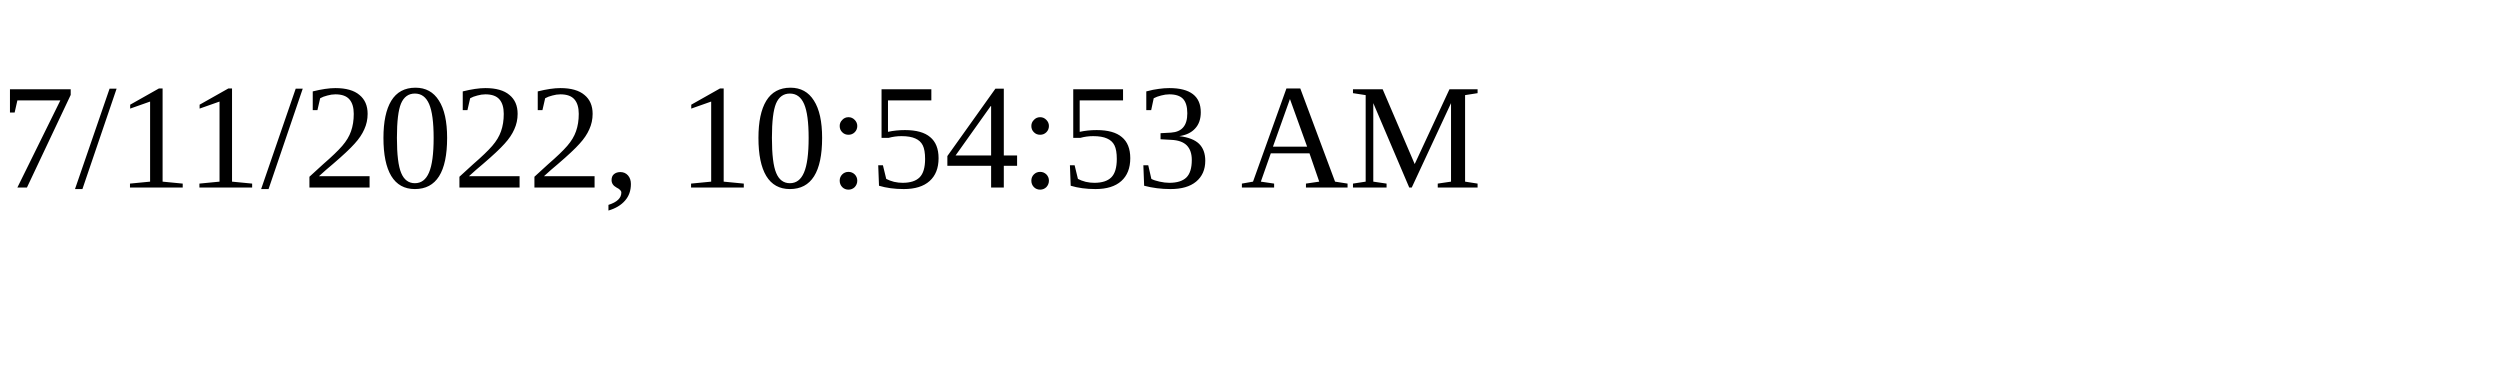
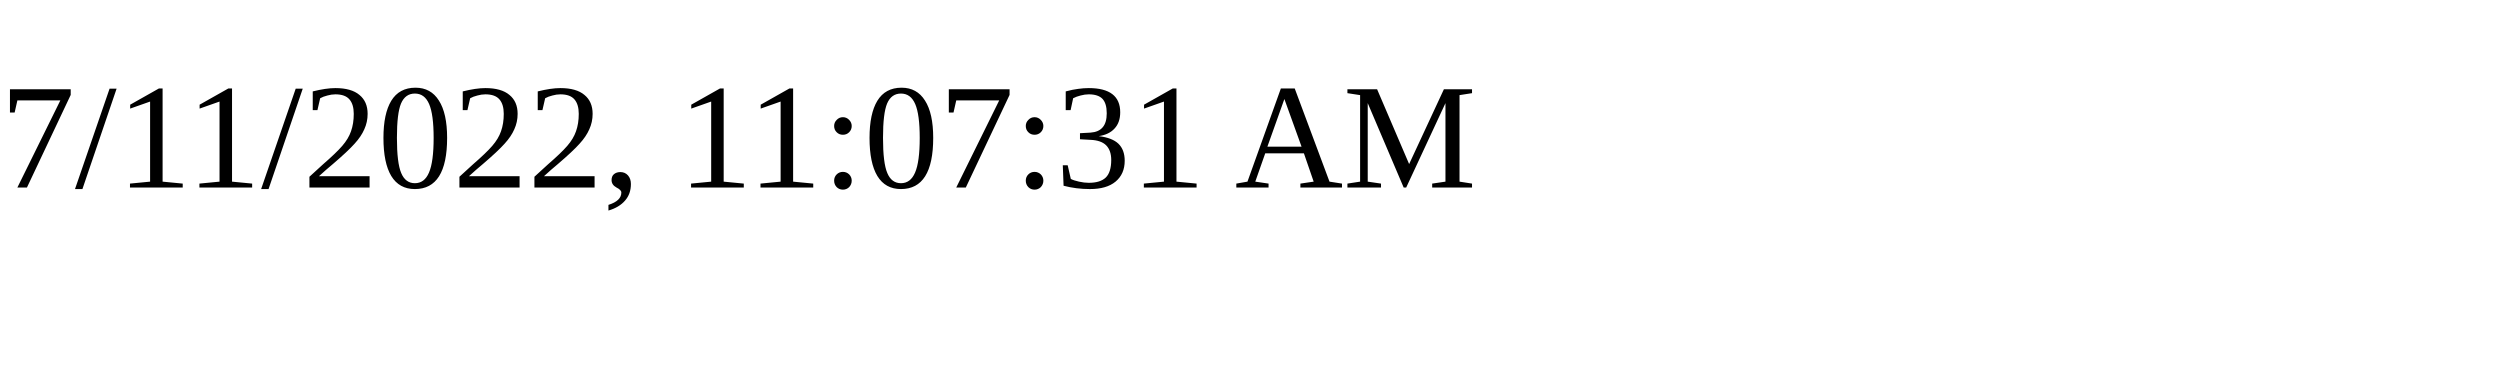
<svg xmlns="http://www.w3.org/2000/svg" height="30" width="200">
-   <text x="0" y="15">7/11/2022, 10:54:53 AM</text>
+   <text x="0" y="15">7/11/2022, 11:07:31 AM</text>
</svg>
